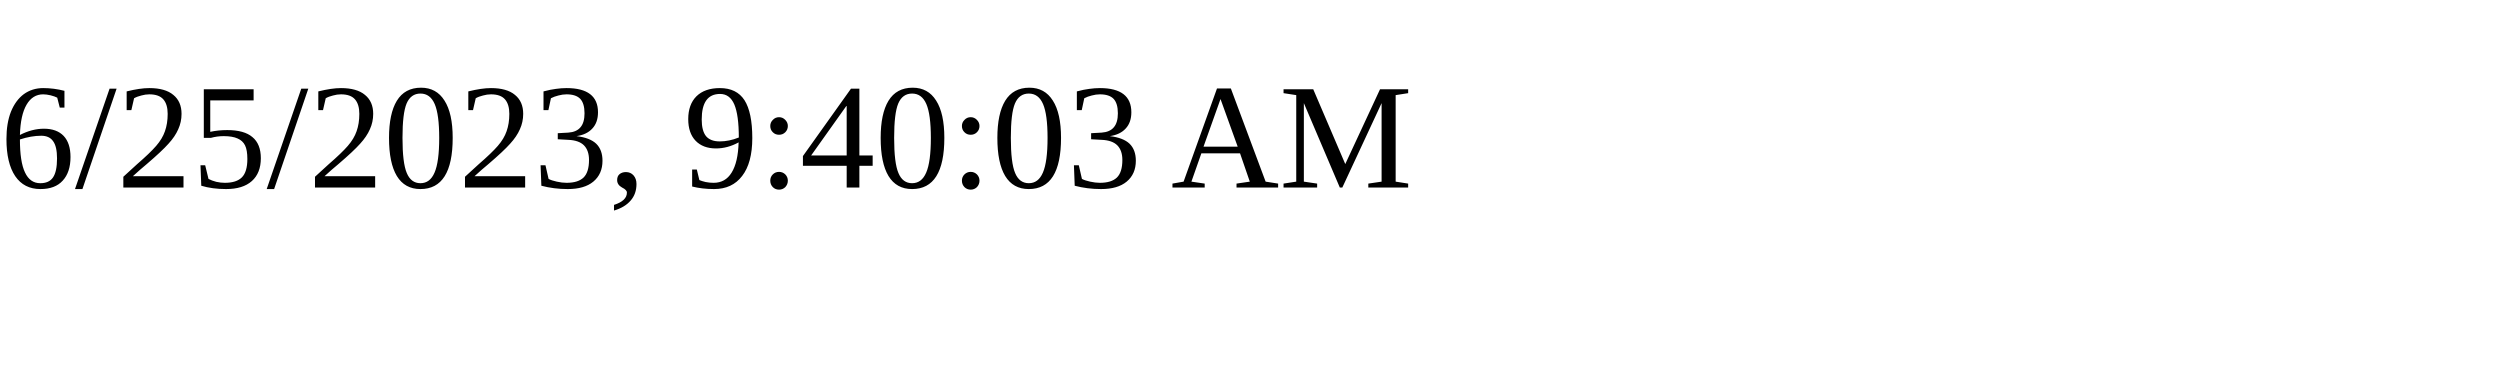
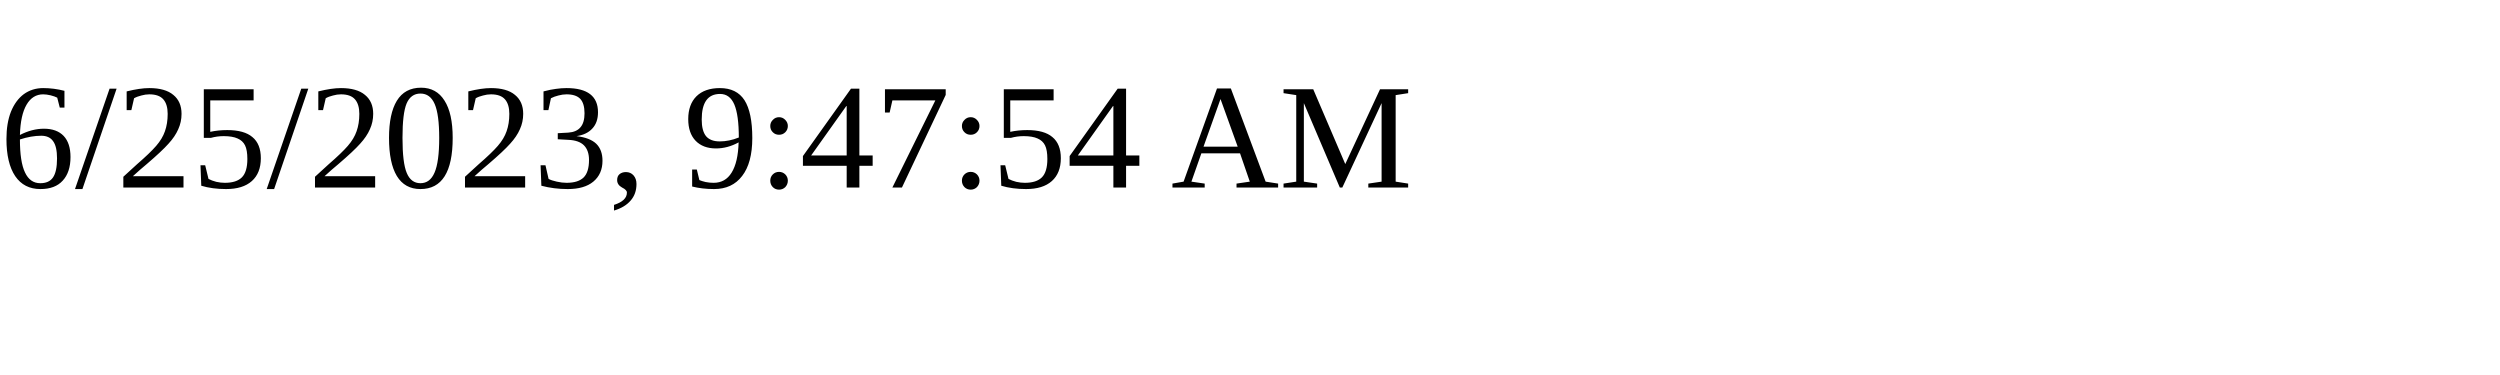
<svg xmlns="http://www.w3.org/2000/svg" height="30" width="200">
-   <text x="0" y="15">6/25/2023, 9:40:03 AM</text>
+   <text x="0" y="15">6/25/2023, 9:47:54 AM</text>
</svg>
